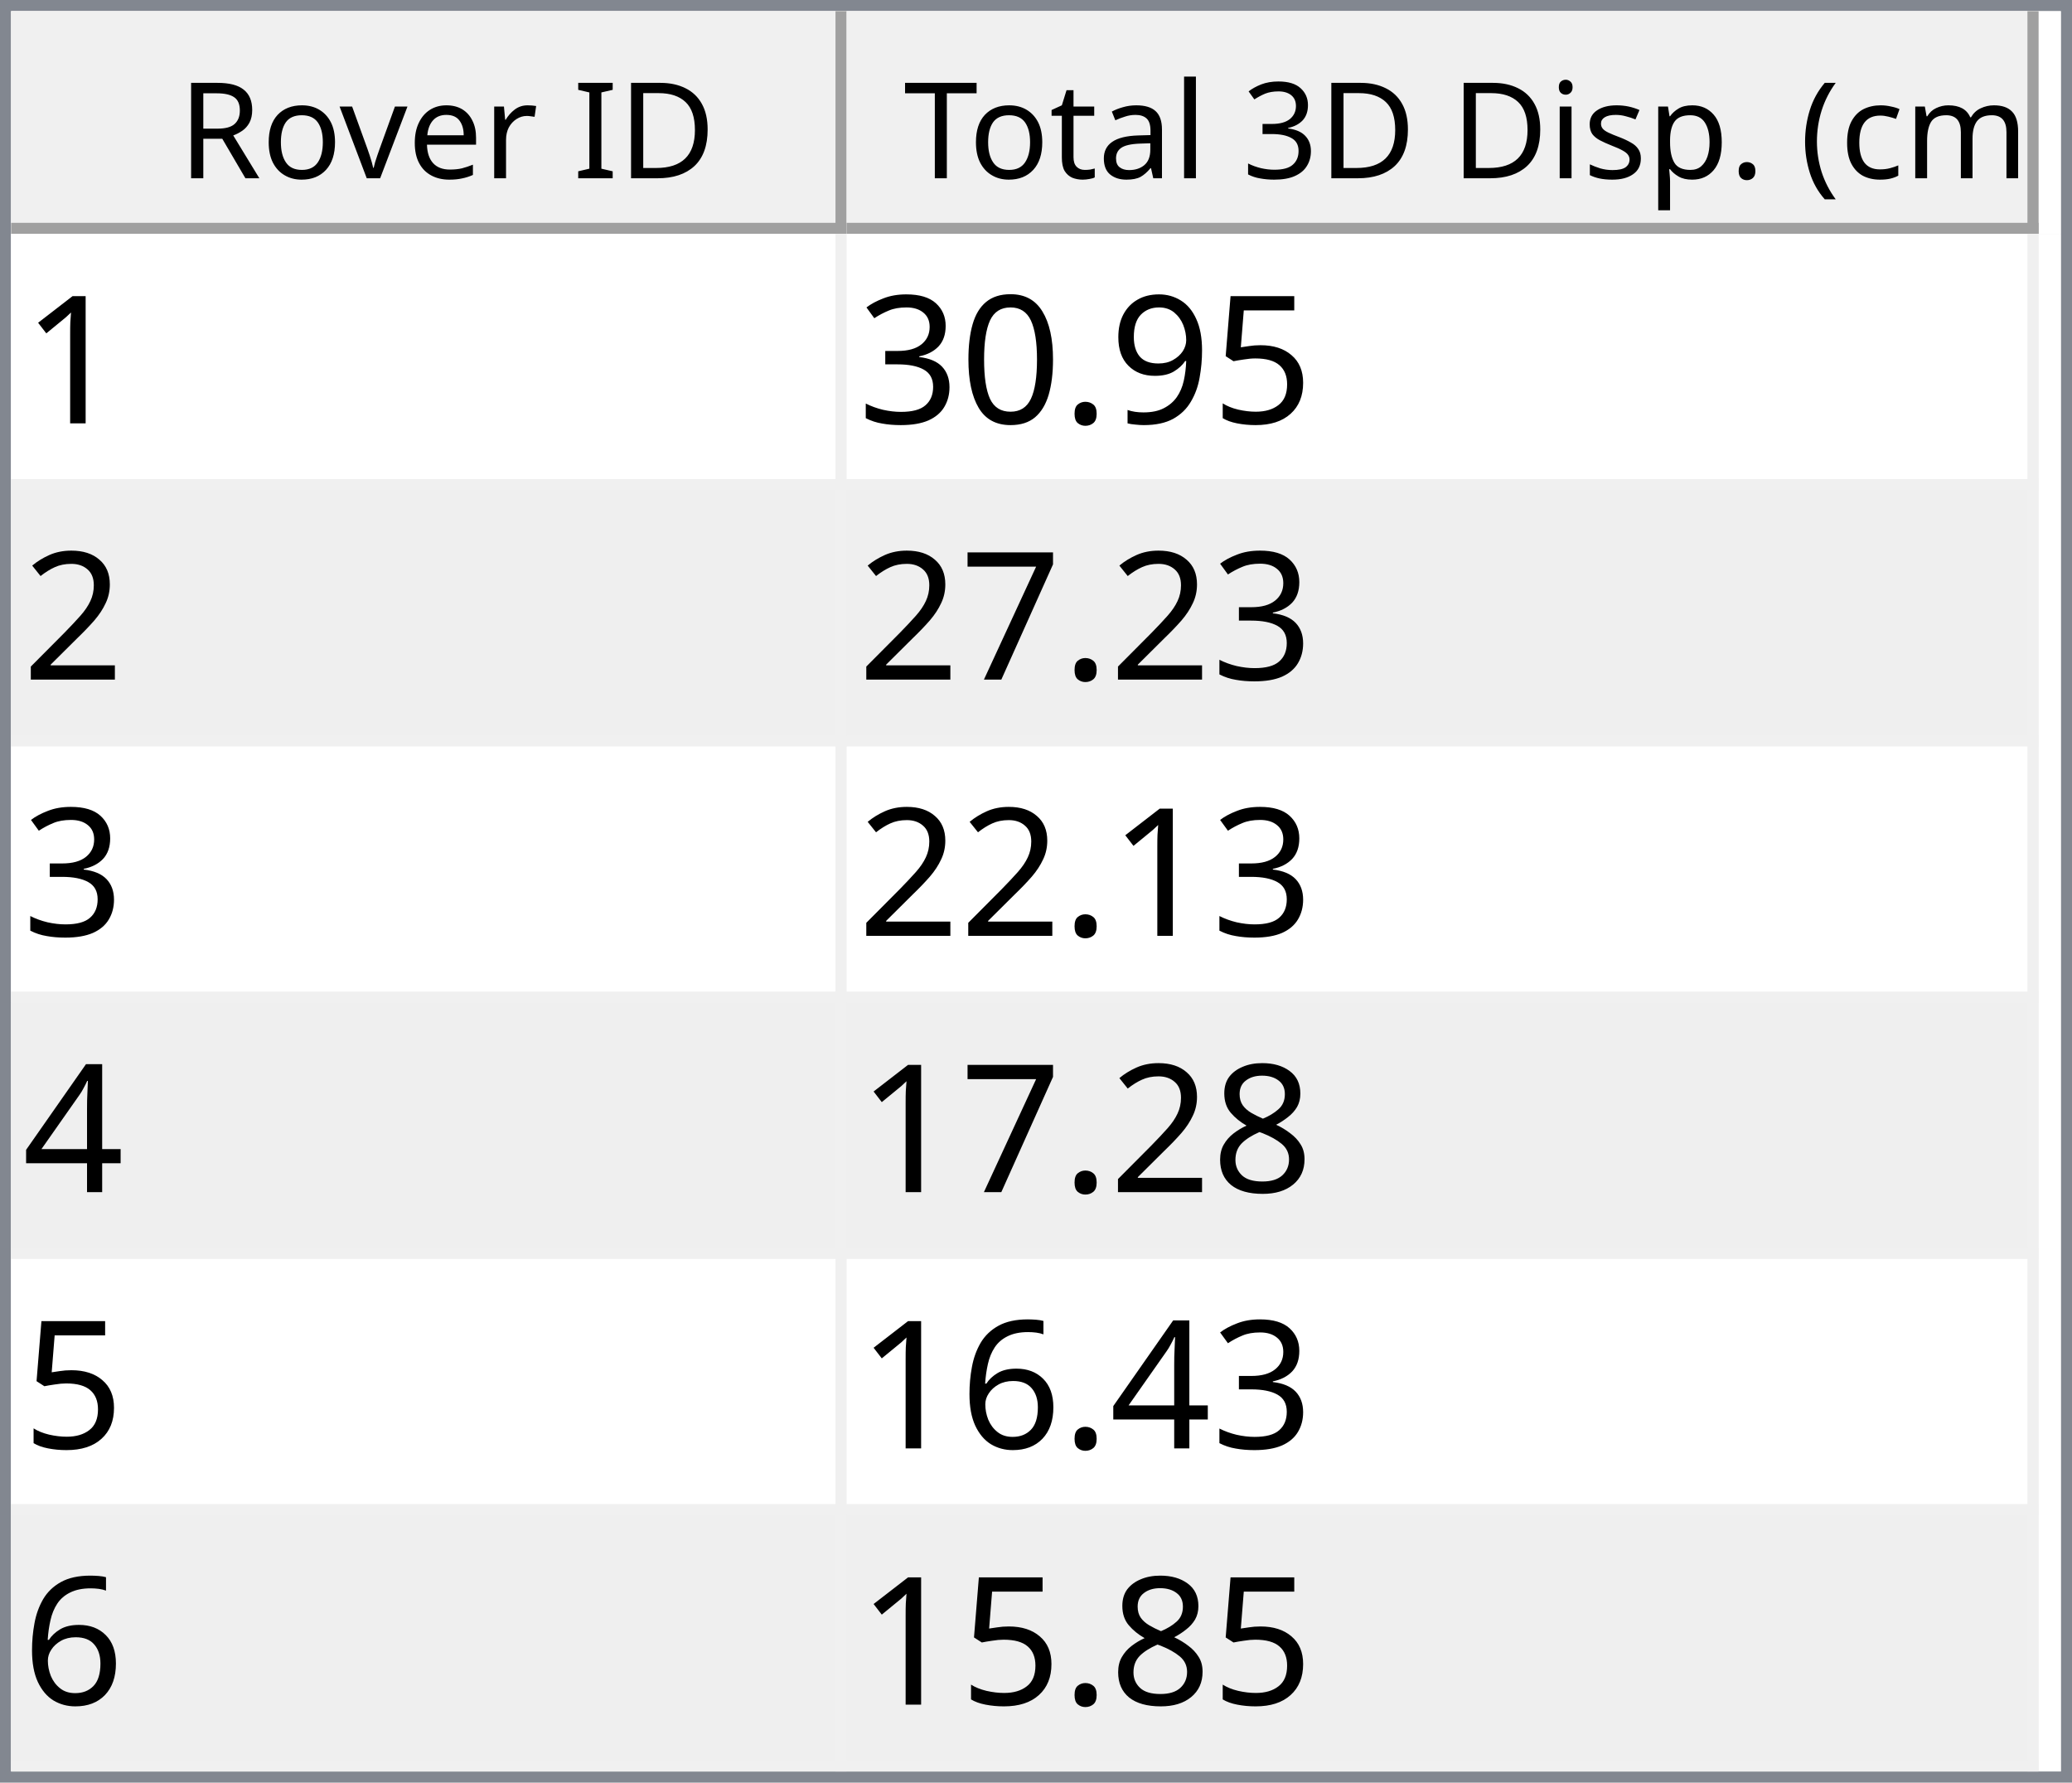
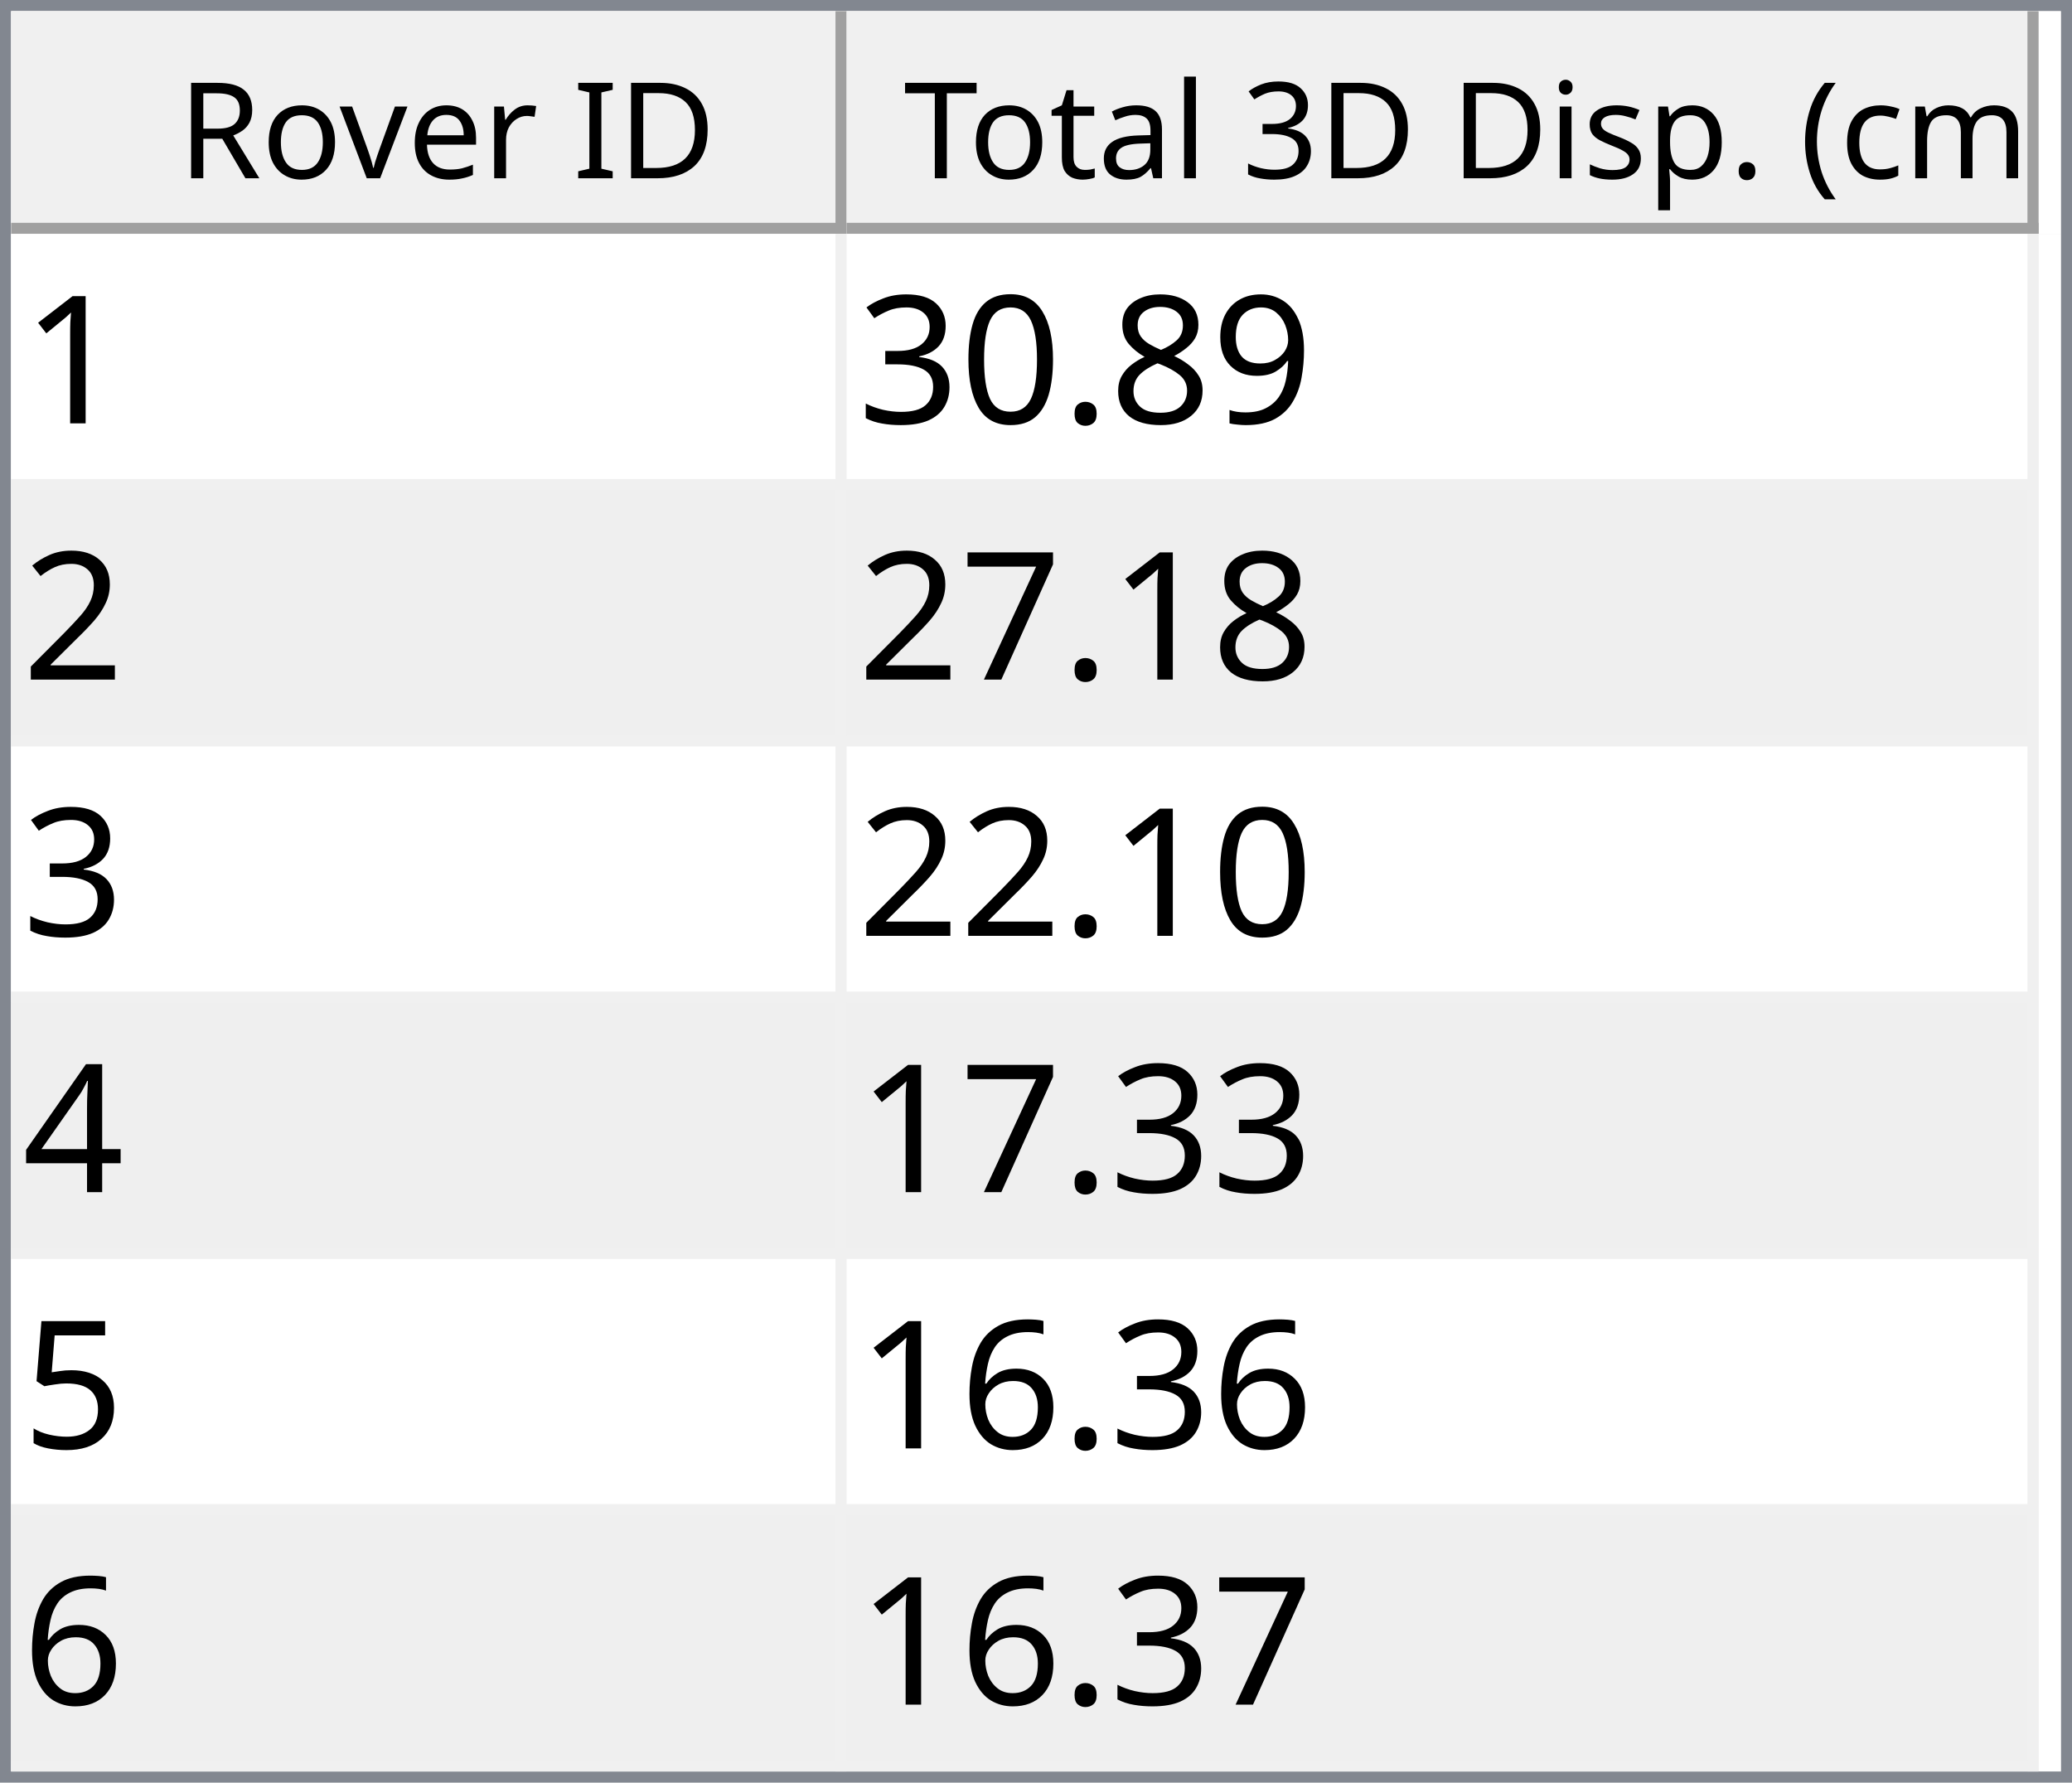
<svg xmlns="http://www.w3.org/2000/svg" style="fill-opacity:1; color-rendering:auto; color-interpolation:auto; text-rendering:auto; stroke:black; stroke-linecap:square; stroke-miterlimit:10; shape-rendering:auto; stroke-opacity:1; fill:black; stroke-dasharray:none; font-weight:normal; stroke-width:1; font-family:'Dialog'; font-style:normal; stroke-linejoin:miter; font-size:12px; stroke-dashoffset:0; image-rendering:auto;" width="186" height="160">
  <defs id="genericDefs" />
  <g>
    <defs id="defs1">
      <clipPath clipPathUnits="userSpaceOnUse" id="clipPath1">
        <path d="M0 0 L186 0 L186 160 L0 160 L0 0 Z" />
      </clipPath>
      <clipPath clipPathUnits="userSpaceOnUse" id="clipPath2">
        <path d="M0 0 L0 160 L186 160 L186 0 Z" />
      </clipPath>
      <clipPath clipPathUnits="userSpaceOnUse" id="clipPath3">
        <path d="M0 0 L0 20 L184 20 L184 0 Z" />
      </clipPath>
      <clipPath clipPathUnits="userSpaceOnUse" id="clipPath4">
        <path d="M0 0 L0 20 L75 20 L75 0 Z" />
      </clipPath>
      <clipPath clipPathUnits="userSpaceOnUse" id="clipPath5">
        <path d="M1 1 L1 19 L74 19 L74 1 Z" />
      </clipPath>
      <clipPath clipPathUnits="userSpaceOnUse" id="clipPath6">
        <path d="M0 0 L0 18 L73 18 L73 0 Z" />
      </clipPath>
      <clipPath clipPathUnits="userSpaceOnUse" id="clipPath7">
        <path d="M-0.5 -0.5 L-0.5 19.5 L74.5 19.5 L74.5 -0.5 Z" />
      </clipPath>
      <clipPath clipPathUnits="userSpaceOnUse" id="clipPath8">
        <path d="M0 0 L0 20 L107 20 L107 0 Z" />
      </clipPath>
      <clipPath clipPathUnits="userSpaceOnUse" id="clipPath9">
        <path d="M1 1 L1 19 L106 19 L106 1 Z" />
      </clipPath>
      <clipPath clipPathUnits="userSpaceOnUse" id="clipPath10">
        <path d="M0 0 L0 18 L105 18 L105 0 Z" />
      </clipPath>
      <clipPath clipPathUnits="userSpaceOnUse" id="clipPath11">
        <path d="M-0.5 -0.5 L-0.5 19.5 L106.5 19.5 L106.5 -0.5 Z" />
      </clipPath>
      <clipPath clipPathUnits="userSpaceOnUse" id="clipPath12">
        <path d="M0 0 L0 138 L184 138 L184 0 Z" />
      </clipPath>
      <clipPath clipPathUnits="userSpaceOnUse" id="clipPath13">
        <path d="M0 0 L0 138 L182 138 L182 0 Z" />
      </clipPath>
      <clipPath clipPathUnits="userSpaceOnUse" id="clipPath14">
        <path d="M-0.5 -0.5 L-0.5 137.5 L181.5 137.5 L181.5 -0.5 Z" />
      </clipPath>
      <clipPath clipPathUnits="userSpaceOnUse" id="clipPath15">
        <path d="M0 0 L0 22 L74 22 L74 0 Z" />
      </clipPath>
      <clipPath clipPathUnits="userSpaceOnUse" id="clipPath16">
        <path d="M0 0 L0 22 L106 22 L106 0 Z" />
      </clipPath>
      <font horiz-adv-x="64.551" id="font1">
        <font-face ascent="107.91" descent="25.098" units-per-em="100" style="font-style:normal; font-family:Segoe UI; font-weight:normal;" />
        <missing-glyph horiz-adv-x="64.551" d="M8.109 0 L8.109 68.266 L56.453 68.266 L56.453 0 L8.109 0 ZM15.328 7.234 L49.219 7.234 L49.219 61.031 L15.328 61.031 L15.328 7.234 Z" />
        <glyph unicode="D" horiz-adv-x="70.117" d="M9.188 0 L9.188 70.016 L28.516 70.016 Q65.531 70.016 65.531 35.891 Q65.531 19.672 55.25 9.836 Q44.969 0 27.734 0 L9.188 0 ZM17.391 62.594 L17.391 7.422 L27.828 7.422 Q41.609 7.422 49.273 14.797 Q56.938 22.172 56.938 35.688 Q56.938 62.594 28.328 62.594 L17.391 62.594 Z" />
        <glyph unicode="I" horiz-adv-x="26.611" d="M17.391 0 L9.188 0 L9.188 70.016 L17.391 70.016 L17.391 0 Z" />
        <glyph unicode=" " horiz-adv-x="27.393" d="" />
        <glyph unicode="r" horiz-adv-x="34.766" d="M34.188 41.891 Q32.078 43.5 28.125 43.5 Q23 43.5 19.555 38.672 Q16.109 33.844 16.109 25.484 L16.109 0 L8.109 0 L8.109 50 L16.109 50 L16.109 39.703 L16.312 39.703 Q18.016 44.969 21.531 47.922 Q25.047 50.875 29.391 50.875 Q32.516 50.875 34.188 50.203 L34.188 41.891 Z" />
        <glyph unicode="e" horiz-adv-x="52.295" d="M48.297 23 L12.984 23 Q13.188 14.656 17.484 10.109 Q21.781 5.562 29.297 5.562 Q37.75 5.562 44.828 11.141 L44.828 3.609 Q38.234 -1.172 27.391 -1.172 Q16.797 -1.172 10.742 5.641 Q4.688 12.453 4.688 24.812 Q4.688 36.469 11.305 43.82 Q17.922 51.172 27.734 51.172 Q37.547 51.172 42.922 44.828 Q48.297 38.484 48.297 27.203 L48.297 23 ZM40.094 29.781 Q40.047 36.719 36.75 40.578 Q33.453 44.438 27.594 44.438 Q21.922 44.438 17.969 40.383 Q14.016 36.328 13.094 29.781 L40.094 29.781 Z" />
        <glyph unicode="v" horiz-adv-x="47.9" d="M47.406 50 L27.484 0 L19.625 0 L0.688 50 L9.469 50 L22.172 13.672 Q23.578 9.672 23.922 6.688 L24.125 6.688 Q24.609 10.453 25.688 13.484 L38.969 50 L47.406 50 Z" />
        <glyph unicode="o" horiz-adv-x="58.594" d="M29 -1.172 Q17.922 -1.172 11.305 5.836 Q4.688 12.844 4.688 24.422 Q4.688 37.016 11.57 44.094 Q18.453 51.172 30.172 51.172 Q41.359 51.172 47.633 44.289 Q53.906 37.406 53.906 25.203 Q53.906 13.234 47.141 6.031 Q40.375 -1.172 29 -1.172 ZM29.594 44.438 Q21.875 44.438 17.383 39.188 Q12.891 33.938 12.891 24.703 Q12.891 15.828 17.43 10.695 Q21.969 5.562 29.594 5.562 Q37.359 5.562 41.531 10.594 Q45.703 15.625 45.703 24.906 Q45.703 34.281 41.531 39.359 Q37.359 44.438 29.594 44.438 Z" />
        <glyph unicode="R" horiz-adv-x="59.814" d="M59.375 0 L49.609 0 L37.891 19.625 Q36.281 22.359 34.766 24.289 Q33.25 26.219 31.664 27.438 Q30.078 28.656 28.25 29.219 Q26.422 29.781 24.125 29.781 L17.391 29.781 L17.391 0 L9.188 0 L9.188 70.016 L30.078 70.016 Q34.672 70.016 38.555 68.867 Q42.438 67.719 45.289 65.375 Q48.141 63.031 49.758 59.547 Q51.375 56.062 51.375 51.375 Q51.375 47.703 50.273 44.656 Q49.172 41.609 47.148 39.211 Q45.125 36.812 42.266 35.133 Q39.406 33.453 35.844 32.516 L35.844 32.328 Q37.594 31.547 38.891 30.547 Q40.188 29.547 41.359 28.18 Q42.531 26.812 43.68 25.078 Q44.828 23.344 46.234 21.047 L59.375 0 ZM17.391 62.594 L17.391 37.203 L28.516 37.203 Q31.594 37.203 34.203 38.133 Q36.812 39.062 38.719 40.797 Q40.625 42.531 41.703 45.047 Q42.781 47.562 42.781 50.688 Q42.781 56.297 39.141 59.445 Q35.5 62.594 28.609 62.594 L17.391 62.594 Z" />
        <glyph unicode=")" horiz-adv-x="30.176" d="M8.297 -15.922 L1.172 -15.922 Q16.406 2.344 16.406 26.812 Q16.406 51.469 1.078 70.016 L8.297 70.016 Q23.531 52.156 23.531 26.703 Q23.531 1.375 8.297 -15.922 Z" />
        <glyph unicode="m" horiz-adv-x="86.133" d="M79.109 0 L71.094 0 L71.094 28.719 Q71.094 37.016 68.531 40.727 Q65.969 44.438 59.906 44.438 Q54.781 44.438 51.195 39.75 Q47.609 35.062 47.609 28.516 L47.609 0 L39.594 0 L39.594 29.688 Q39.594 44.438 28.219 44.438 Q22.953 44.438 19.531 40.016 Q16.109 35.594 16.109 28.516 L16.109 0 L8.109 0 L8.109 50 L16.109 50 L16.109 42.094 L16.312 42.094 Q21.625 51.172 31.844 51.172 Q36.969 51.172 40.773 48.312 Q44.578 45.453 46 40.828 Q51.562 51.172 62.594 51.172 Q79.109 51.172 79.109 30.812 L79.109 0 Z" />
        <glyph unicode="c" horiz-adv-x="46.191" d="M42.188 2.297 Q36.422 -1.172 28.516 -1.172 Q17.828 -1.172 11.258 5.789 Q4.688 12.75 4.688 23.828 Q4.688 36.188 11.766 43.68 Q18.844 51.172 30.672 51.172 Q37.25 51.172 42.281 48.734 L42.281 40.531 Q36.719 44.438 30.375 44.438 Q22.703 44.438 17.797 38.945 Q12.891 33.453 12.891 24.516 Q12.891 15.719 17.508 10.641 Q22.125 5.562 29.891 5.562 Q36.422 5.562 42.188 9.906 L42.188 2.297 Z" />
        <glyph unicode="(" horiz-adv-x="30.176" d="M29.109 -15.922 L21.969 -15.922 Q6.844 1.375 6.844 26.703 Q6.844 52.156 21.969 70.016 L29.203 70.016 Q13.875 51.469 13.875 26.812 Q13.875 2.344 29.109 -15.922 Z" />
        <glyph unicode="." horiz-adv-x="21.68" d="M10.891 -1.078 Q8.641 -1.078 7.055 0.539 Q5.469 2.156 5.469 4.391 Q5.469 6.641 7.055 8.273 Q8.641 9.906 10.891 9.906 Q13.188 9.906 14.797 8.273 Q16.406 6.641 16.406 4.391 Q16.406 2.156 14.797 0.539 Q13.188 -1.078 10.891 -1.078 Z" />
        <glyph unicode="p" horiz-adv-x="58.789" d="M16.312 7.234 L16.109 7.234 L16.109 -23 L8.109 -23 L8.109 50 L16.109 50 L16.109 41.219 L16.312 41.219 Q22.219 51.172 33.594 51.172 Q43.266 51.172 48.688 44.461 Q54.109 37.75 54.109 26.469 Q54.109 13.922 48 6.375 Q41.891 -1.172 31.297 -1.172 Q21.578 -1.172 16.312 7.234 ZM16.109 27.391 L16.109 20.406 Q16.109 14.203 20.141 9.883 Q24.172 5.562 30.375 5.562 Q37.641 5.562 41.773 11.133 Q45.906 16.703 45.906 26.609 Q45.906 34.969 42.047 39.703 Q38.188 44.438 31.594 44.438 Q24.609 44.438 20.359 39.578 Q16.109 34.719 16.109 27.391 Z" />
        <glyph unicode="s" horiz-adv-x="42.432" d="M5.078 1.812 L5.078 10.406 Q11.625 5.562 19.484 5.562 Q30.031 5.562 30.031 12.594 Q30.031 14.594 29.125 15.992 Q28.219 17.391 26.68 18.461 Q25.141 19.531 23.07 20.383 Q21 21.234 18.609 22.172 Q15.281 23.484 12.766 24.828 Q10.25 26.172 8.57 27.859 Q6.891 29.547 6.031 31.695 Q5.172 33.844 5.172 36.719 Q5.172 40.234 6.789 42.945 Q8.406 45.656 11.086 47.484 Q13.766 49.312 17.211 50.242 Q20.656 51.172 24.312 51.172 Q30.812 51.172 35.938 48.922 L35.938 40.828 Q30.422 44.438 23.25 44.438 Q21 44.438 19.195 43.922 Q17.391 43.406 16.094 42.477 Q14.797 41.547 14.086 40.258 Q13.375 38.969 13.375 37.406 Q13.375 35.453 14.086 34.133 Q14.797 32.812 16.164 31.789 Q17.531 30.766 19.484 29.938 Q21.438 29.109 23.922 28.125 Q27.25 26.859 29.883 25.516 Q32.516 24.172 34.375 22.484 Q36.234 20.797 37.234 18.602 Q38.234 16.406 38.234 13.375 Q38.234 9.672 36.602 6.938 Q34.969 4.203 32.234 2.398 Q29.5 0.594 25.93 -0.289 Q22.359 -1.172 18.453 -1.172 Q10.75 -1.172 5.078 1.812 Z" />
        <glyph unicode="i" horiz-adv-x="24.219" d="M12.203 62.703 Q10.062 62.703 8.547 64.164 Q7.031 65.625 7.031 67.875 Q7.031 70.125 8.547 71.609 Q10.062 73.094 12.203 73.094 Q14.406 73.094 15.945 71.609 Q17.484 70.125 17.484 67.875 Q17.484 65.719 15.945 64.211 Q14.406 62.703 12.203 62.703 ZM16.109 0 L8.109 0 L8.109 50 L16.109 50 L16.109 0 Z" />
        <glyph unicode="3" horiz-adv-x="53.906" d="M46.531 19.828 Q46.531 15.094 44.75 11.211 Q42.969 7.328 39.719 4.57 Q36.469 1.812 31.93 0.297 Q27.391 -1.219 21.922 -1.219 Q11.922 -1.219 6 2.594 L6 11.188 Q13.094 5.609 22.219 5.609 Q25.875 5.609 28.828 6.539 Q31.781 7.469 33.906 9.227 Q36.031 10.984 37.18 13.477 Q38.328 15.969 38.328 19.094 Q38.328 32.812 18.797 32.812 L12.984 32.812 L12.984 39.594 L18.5 39.594 Q35.797 39.594 35.797 52.484 Q35.797 64.406 22.609 64.406 Q15.188 64.406 8.688 59.422 L8.688 67.188 Q15.375 71.188 24.609 71.188 Q29 71.188 32.57 69.969 Q36.141 68.75 38.68 66.555 Q41.219 64.359 42.609 61.281 Q44 58.203 44 54.5 Q44 40.672 30.031 36.719 L30.031 36.531 Q33.594 36.141 36.625 34.797 Q39.656 33.453 41.852 31.305 Q44.047 29.156 45.289 26.25 Q46.531 23.344 46.531 19.828 Z" />
        <glyph unicode="l" horiz-adv-x="24.219" d="M16.109 0 L8.109 0 L8.109 74.031 L16.109 74.031 L16.109 0 Z" />
        <glyph unicode="a" horiz-adv-x="50.879" d="M43.891 0 L35.891 0 L35.891 7.812 L35.688 7.812 Q30.469 -1.172 20.312 -1.172 Q12.844 -1.172 8.617 2.781 Q4.391 6.734 4.391 13.281 Q4.391 27.297 20.906 29.594 L35.891 31.688 Q35.891 44.438 25.594 44.438 Q16.547 44.438 9.281 38.281 L9.281 46.484 Q16.656 51.172 26.266 51.172 Q43.891 51.172 43.891 32.516 L43.891 0 ZM35.891 25.297 L23.828 23.641 Q18.266 22.859 15.43 20.875 Q12.594 18.891 12.594 13.875 Q12.594 10.203 15.211 7.883 Q17.828 5.562 22.172 5.562 Q28.125 5.562 32.008 9.742 Q35.891 13.922 35.891 20.312 L35.891 25.297 Z" />
        <glyph unicode="t" horiz-adv-x="33.887" d="M31.297 0.484 Q28.469 -1.078 23.828 -1.078 Q10.688 -1.078 10.688 13.578 L10.688 43.172 L2.094 43.172 L2.094 50 L10.688 50 L10.688 62.203 L18.703 64.797 L18.703 50 L31.297 50 L31.297 43.172 L18.703 43.172 L18.703 14.984 Q18.703 9.969 20.414 7.82 Q22.125 5.672 26.078 5.672 Q29.109 5.672 31.297 7.328 L31.297 0.484 Z" />
        <glyph unicode="T" horiz-adv-x="52.393" d="M50.594 62.594 L30.375 62.594 L30.375 0 L22.172 0 L22.172 62.594 L2 62.594 L2 70.016 L50.594 70.016 L50.594 62.594 Z" />
      </font>
      <font horiz-adv-x="75.0" id="font2">
        <font-face ascent="100.537" descent="21.973" units-per-em="100" style="font-style:normal; font-family:sans-serif; font-weight:normal;" />
        <missing-glyph horiz-adv-x="75.0" d="M12.5 0 L12.5 62.5 L62.5 62.5 L62.5 0 L12.5 0 ZM14.062 1.562 L60.938 1.562 L60.938 60.938 L14.062 60.938 L14.062 1.562 Z" />
        <glyph unicode="1" horiz-adv-x="55.615" d="M37.25 0 L28.469 0 L28.469 56 Q25.297 52.984 20.141 49.953 Q14.984 46.922 10.891 45.406 L10.891 53.906 Q18.266 57.375 23.781 62.305 Q29.297 67.234 31.594 71.875 L37.25 71.875 L37.25 0 Z" />
-         <glyph unicode="5" horiz-adv-x="55.615" d="M4.156 18.75 L13.375 19.531 Q14.406 12.797 18.141 9.398 Q21.875 6 27.156 6 Q33.5 6 37.891 10.789 Q42.281 15.578 42.281 23.484 Q42.281 31 38.062 35.352 Q33.844 39.703 27 39.703 Q22.75 39.703 19.336 37.773 Q15.922 35.844 13.969 32.766 L5.719 33.844 L12.641 70.609 L48.25 70.609 L48.25 62.203 L19.672 62.203 L15.828 42.969 Q22.266 47.469 29.344 47.469 Q38.719 47.469 45.164 40.969 Q51.609 34.469 51.609 24.266 Q51.609 14.547 45.953 7.469 Q39.062 -1.219 27.156 -1.219 Q17.391 -1.219 11.211 4.25 Q5.031 9.719 4.156 18.75 Z" />
        <glyph unicode="9" horiz-adv-x="55.615" d="M5.469 16.547 L13.922 17.328 Q14.984 11.375 18.016 8.688 Q21.047 6 25.781 6 Q29.828 6 32.883 7.859 Q35.938 9.719 37.891 12.82 Q39.844 15.922 41.164 21.195 Q42.484 26.469 42.484 31.938 Q42.484 32.516 42.438 33.688 Q39.797 29.5 35.234 26.883 Q30.672 24.266 25.344 24.266 Q16.453 24.266 10.305 30.711 Q4.156 37.156 4.156 47.703 Q4.156 58.594 10.578 65.234 Q17 71.875 26.656 71.875 Q33.641 71.875 39.43 68.117 Q45.219 64.359 48.219 57.398 Q51.219 50.438 51.219 37.25 Q51.219 23.531 48.242 15.406 Q45.266 7.281 39.383 3.031 Q33.5 -1.219 25.594 -1.219 Q17.188 -1.219 11.867 3.445 Q6.547 8.109 5.469 16.547 ZM41.453 48.141 Q41.453 55.719 37.43 60.156 Q33.406 64.594 27.734 64.594 Q21.875 64.594 17.531 59.812 Q13.188 55.031 13.188 47.406 Q13.188 40.578 17.312 36.305 Q21.438 32.031 27.484 32.031 Q33.594 32.031 37.523 36.305 Q41.453 40.578 41.453 48.141 Z" />
+         <glyph unicode="8" horiz-adv-x="55.615" d="M17.672 38.812 Q12.203 40.828 9.57 44.539 Q6.938 48.25 6.938 53.422 Q6.938 61.234 12.555 66.555 Q18.172 71.875 27.484 71.875 Q36.859 71.875 42.578 66.43 Q48.297 60.984 48.297 53.172 Q48.297 48.188 45.68 44.508 Q43.062 40.828 37.75 38.812 Q44.344 36.672 47.781 31.883 Q51.219 27.094 51.219 20.453 Q51.219 11.281 44.727 5.031 Q38.234 -1.219 27.641 -1.219 Q17.047 -1.219 10.547 5.055 Q4.047 11.328 4.047 20.703 Q4.047 27.688 7.594 32.398 Q11.141 37.109 17.672 38.812 ZM15.922 53.719 Q15.922 48.641 19.195 45.414 Q22.469 42.188 27.688 42.188 Q32.766 42.188 36.016 45.383 Q39.266 48.578 39.266 53.219 Q39.266 58.062 35.914 61.359 Q32.562 64.656 27.594 64.656 Q22.562 64.656 19.242 61.43 Q15.922 58.203 15.922 53.719 ZM13.094 20.656 Q13.094 16.891 14.875 13.375 Q16.656 9.859 20.172 7.93 Q23.688 6 27.734 6 Q34.031 6 38.133 10.055 Q42.234 14.109 42.234 20.359 Q42.234 26.703 38.016 30.859 Q33.797 35.016 27.438 35.016 Q21.234 35.016 17.164 30.914 Q13.094 26.812 13.094 20.656 Z" />
        <glyph unicode="." horiz-adv-x="27.783" d="M9.078 0 L9.078 10.016 L19.094 10.016 L19.094 0 L9.078 0 Z" />
        <glyph unicode="0" horiz-adv-x="55.615" d="M4.156 35.297 Q4.156 48 6.766 55.742 Q9.375 63.484 14.523 67.68 Q19.672 71.875 27.484 71.875 Q33.25 71.875 37.594 69.555 Q41.938 67.234 44.773 62.867 Q47.609 58.5 49.219 52.227 Q50.828 45.953 50.828 35.297 Q50.828 22.703 48.242 14.969 Q45.656 7.234 40.508 3.008 Q35.359 -1.219 27.484 -1.219 Q17.141 -1.219 11.234 6.203 Q4.156 15.141 4.156 35.297 ZM13.188 35.297 Q13.188 17.672 17.312 11.836 Q21.438 6 27.484 6 Q33.547 6 37.672 11.859 Q41.797 17.719 41.797 35.297 Q41.797 52.984 37.672 58.789 Q33.547 64.594 27.391 64.594 Q21.344 64.594 17.719 59.469 Q13.188 52.938 13.188 35.297 Z" />
        <glyph unicode="3" horiz-adv-x="55.615" d="M4.203 18.891 L12.984 20.062 Q14.5 12.594 18.141 9.297 Q21.781 6 27 6 Q33.203 6 37.477 10.297 Q41.75 14.594 41.75 20.953 Q41.75 27 37.797 30.93 Q33.844 34.859 27.734 34.859 Q25.25 34.859 21.531 33.891 L22.516 41.609 Q23.391 41.5 23.922 41.5 Q29.547 41.5 34.039 44.43 Q38.531 47.359 38.531 53.469 Q38.531 58.297 35.258 61.477 Q31.984 64.656 26.812 64.656 Q21.688 64.656 18.266 61.43 Q14.844 58.203 13.875 51.766 L5.078 53.328 Q6.688 62.156 12.398 67.016 Q18.109 71.875 26.609 71.875 Q32.469 71.875 37.398 69.359 Q42.328 66.844 44.945 62.5 Q47.562 58.156 47.562 53.266 Q47.562 48.641 45.07 44.828 Q42.578 41.016 37.703 38.766 Q44.047 37.312 47.562 32.695 Q51.078 28.078 51.078 21.141 Q51.078 11.766 44.242 5.25 Q37.406 -1.266 26.953 -1.266 Q17.531 -1.266 11.305 4.352 Q5.078 9.969 4.203 18.891 Z" />
        <glyph unicode="2" horiz-adv-x="55.615" d="M50.344 8.453 L50.344 0 L3.031 0 Q2.938 3.172 4.047 6.109 Q5.859 10.938 9.836 15.625 Q13.812 20.312 21.344 26.469 Q33.016 36.031 37.117 41.625 Q41.219 47.219 41.219 52.203 Q41.219 57.422 37.477 61.008 Q33.734 64.594 27.734 64.594 Q21.391 64.594 17.578 60.789 Q13.766 56.984 13.719 50.25 L4.688 51.172 Q5.609 61.281 11.664 66.578 Q17.719 71.875 27.938 71.875 Q38.234 71.875 44.242 66.164 Q50.25 60.453 50.25 52 Q50.25 47.703 48.492 43.555 Q46.734 39.406 42.656 34.812 Q38.578 30.219 29.109 22.219 Q21.188 15.578 18.945 13.211 Q16.703 10.844 15.234 8.453 L50.344 8.453 Z" />
        <glyph unicode="7" horiz-adv-x="55.615" d="M4.734 62.203 L4.734 70.656 L51.078 70.656 L51.078 63.812 Q44.234 56.547 37.523 44.484 Q30.812 32.422 27.156 19.672 Q24.516 10.688 23.781 0 L14.75 0 Q14.891 8.453 18.062 20.414 Q21.234 32.375 27.172 43.484 Q33.109 54.594 39.797 62.203 L4.734 62.203 Z" />
        <glyph unicode="4" horiz-adv-x="55.615" d="M32.328 0 L32.328 17.141 L1.266 17.141 L1.266 25.203 L33.938 71.578 L41.109 71.578 L41.109 25.203 L50.781 25.203 L50.781 17.141 L41.109 17.141 L41.109 0 L32.328 0 ZM32.328 25.203 L32.328 57.469 L9.906 25.203 L32.328 25.203 Z" />
-         <glyph unicode="8" horiz-adv-x="55.615" d="M17.672 38.812 Q12.203 40.828 9.57 44.539 Q6.938 48.25 6.938 53.422 Q6.938 61.234 12.555 66.555 Q18.172 71.875 27.484 71.875 Q36.859 71.875 42.578 66.43 Q48.297 60.984 48.297 53.172 Q48.297 48.188 45.68 44.508 Q43.062 40.828 37.75 38.812 Q44.344 36.672 47.781 31.883 Q51.219 27.094 51.219 20.453 Q51.219 11.281 44.727 5.031 Q38.234 -1.219 27.641 -1.219 Q17.047 -1.219 10.547 5.055 Q4.047 11.328 4.047 20.703 Q4.047 27.688 7.594 32.398 Q11.141 37.109 17.672 38.812 ZM15.922 53.719 Q15.922 48.641 19.195 45.414 Q22.469 42.188 27.688 42.188 Q32.766 42.188 36.016 45.383 Q39.266 48.578 39.266 53.219 Q39.266 58.062 35.914 61.359 Q32.562 64.656 27.594 64.656 Q22.562 64.656 19.242 61.43 Q15.922 58.203 15.922 53.719 ZM13.094 20.656 Q13.094 16.891 14.875 13.375 Q16.656 9.859 20.172 7.93 Q23.688 6 27.734 6 Q34.031 6 38.133 10.055 Q42.234 14.109 42.234 20.359 Q42.234 26.703 38.016 30.859 Q33.797 35.016 27.438 35.016 Q21.234 35.016 17.164 30.914 Q13.094 26.812 13.094 20.656 Z" />
+         <glyph unicode="5" horiz-adv-x="55.615" d="M4.156 18.75 L13.375 19.531 Q14.406 12.797 18.141 9.398 Q21.875 6 27.156 6 Q33.5 6 37.891 10.789 Q42.281 15.578 42.281 23.484 Q42.281 31 38.062 35.352 Q33.844 39.703 27 39.703 Q22.75 39.703 19.336 37.773 Q15.922 35.844 13.969 32.766 L5.719 33.844 L12.641 70.609 L48.25 70.609 L48.25 62.203 L19.672 62.203 L15.828 42.969 Q22.266 47.469 29.344 47.469 Q38.719 47.469 45.164 40.969 Q51.609 34.469 51.609 24.266 Q51.609 14.547 45.953 7.469 Q39.062 -1.219 27.156 -1.219 Q17.391 -1.219 11.211 4.25 Q5.031 9.719 4.156 18.75 Z" />
        <glyph unicode="6" horiz-adv-x="55.615" d="M49.75 54.047 L41.016 53.375 Q39.844 58.547 37.703 60.891 Q34.125 64.656 28.906 64.656 Q24.703 64.656 21.531 62.312 Q17.391 59.281 14.992 53.469 Q12.594 47.656 12.5 36.922 Q15.672 41.75 20.266 44.094 Q24.859 46.438 29.891 46.438 Q38.672 46.438 44.852 39.969 Q51.031 33.5 51.031 23.25 Q51.031 16.5 48.125 10.719 Q45.219 4.938 40.141 1.859 Q35.062 -1.219 28.609 -1.219 Q17.625 -1.219 10.695 6.859 Q3.766 14.938 3.766 33.5 Q3.766 54.25 11.422 63.672 Q18.109 71.875 29.438 71.875 Q37.891 71.875 43.289 67.141 Q48.688 62.406 49.75 54.047 ZM13.875 23.188 Q13.875 18.656 15.797 14.508 Q17.719 10.359 21.188 8.18 Q24.656 6 28.469 6 Q34.031 6 38.039 10.492 Q42.047 14.984 42.047 22.703 Q42.047 30.125 38.086 34.398 Q34.125 38.672 28.125 38.672 Q22.172 38.672 18.023 34.398 Q13.875 30.125 13.875 23.188 Z" />
      </font>
    </defs>
    <g style="fill:white; stroke:white;">
      <rect x="0" y="0" width="186" style="clip-path:url(#clipPath1); stroke:none;" height="160" />
    </g>
    <g style="fill:white; text-rendering:optimizeSpeed; color-rendering:optimizeSpeed; image-rendering:optimizeSpeed; shape-rendering:crispEdges; stroke:white; color-interpolation:sRGB;">
      <rect x="0" width="186" height="160" y="0" style="stroke:none;" />
      <path style="stroke:none;" d="M0 160 L186 160 L186 0 L0 0 Z" />
    </g>
    <g style="fill:rgb(240,240,240); font-family:'Segoe UI'; stroke:rgb(240,240,240);">
      <rect x="0" y="0" width="186" style="clip-path:url(#clipPath2); stroke:none;" height="160" />
    </g>
    <g style="fill:rgb(130,135,144); font-family:'Segoe UI'; stroke:rgb(130,135,144);">
      <path d="M0 0 L186 0 L186 160 L0 160 L0 0 ZM1 1 L185 1 L185 159 L1 159 L1 1 Z" style="fill-rule:evenodd; clip-path:url(#clipPath2); stroke:none;" />
    </g>
    <g style="fill:white; font-family:'Segoe UI'; stroke:white;" transform="translate(1,1)">
      <rect x="0" y="0" width="184" style="clip-path:url(#clipPath3); stroke:none;" height="20" />
    </g>
    <g style="fill:rgb(240,240,240); font-family:'Segoe UI'; stroke:rgb(240,240,240);" transform="translate(1,1)">
      <rect x="0" y="0" width="75" style="clip-path:url(#clipPath4); stroke:none;" height="20" />
    </g>
    <g style="font-family:'Segoe UI';" transform="translate(2,2)">
      <text x="14" xml:space="preserve" y="14" style="clip-path:url(#clipPath6); stroke:none;">Rover ID</text>
    </g>
    <g style="fill:rgb(160,160,160); font-family:'Segoe UI'; stroke:rgb(160,160,160); stroke-linejoin:bevel;" transform="translate(1.5,1.5)">
      <line x1="74" x2="74" y1="0" style="fill:none; clip-path:url(#clipPath7);" y2="19" />
    </g>
    <g style="fill:rgb(160,160,160); font-family:'Segoe UI'; stroke:rgb(160,160,160); stroke-linejoin:bevel;" transform="matrix(1,0,0,1,1,1) translate(0.5,0.5)">
      <line x1="0" x2="74" y1="19" style="fill:none; clip-path:url(#clipPath7);" y2="19" />
    </g>
    <g style="fill:rgb(240,240,240); font-family:'Segoe UI'; stroke:rgb(240,240,240);" transform="translate(76,1)">
      <rect x="0" y="0" width="107" style="clip-path:url(#clipPath8); stroke:none;" height="20" />
    </g>
    <g style="font-family:'Segoe UI';" transform="translate(77,2)">
      <text x="1" xml:space="preserve" y="14" style="clip-path:url(#clipPath10); stroke:none;"> Total 3D Disp. (cm)</text>
    </g>
    <g style="fill:rgb(160,160,160); font-family:'Segoe UI'; stroke:rgb(160,160,160); stroke-linejoin:bevel;" transform="translate(76.5,1.5)">
      <line x1="106" x2="106" y1="0" style="fill:none; clip-path:url(#clipPath11);" y2="19" />
    </g>
    <g style="fill:rgb(160,160,160); font-family:'Segoe UI'; stroke:rgb(160,160,160); stroke-linejoin:bevel;" transform="matrix(1,0,0,1,76,1) translate(0.5,0.5)">
      <line x1="0" x2="106" y1="19" style="fill:none; clip-path:url(#clipPath11);" y2="19" />
    </g>
    <g style="fill:white; font-family:'Segoe UI'; stroke:white;" transform="translate(1,21)">
      <rect x="0" y="0" width="184" style="clip-path:url(#clipPath12); stroke:none;" height="138" />
    </g>
    <g style="fill:rgb(240,240,240); font-size:16px; font-family:sans-serif; stroke:rgb(240,240,240);" transform="translate(1,21)">
      <rect x="0" y="0" width="182" style="clip-path:url(#clipPath13); stroke:none;" height="138" />
      <line transform="translate(0.5,0.5)" x1="0" x2="181" y1="22" style="clip-path:url(#clipPath14); fill:none; stroke-linejoin:bevel;" y2="22" />
    </g>
    <g transform="matrix(1,0,0,1,1,21) translate(0.5,0.5)" style="fill:rgb(240,240,240); font-size:16px; font-family:sans-serif; stroke:rgb(240,240,240); stroke-linejoin:bevel;">
      <line x1="0" x2="181" y1="45" style="fill:none; clip-path:url(#clipPath14);" y2="45" />
    </g>
    <g transform="matrix(1,0,0,1,1,21) translate(0.5,0.5)" style="fill:rgb(240,240,240); font-size:16px; font-family:sans-serif; stroke:rgb(240,240,240); stroke-linejoin:bevel;">
      <line x1="0" x2="181" y1="68" style="fill:none; clip-path:url(#clipPath14);" y2="68" />
    </g>
    <g transform="matrix(1,0,0,1,1,21) translate(0.5,0.5)" style="fill:rgb(240,240,240); font-size:16px; font-family:sans-serif; stroke:rgb(240,240,240); stroke-linejoin:bevel;">
      <line x1="0" x2="181" y1="91" style="fill:none; clip-path:url(#clipPath14);" y2="91" />
    </g>
    <g transform="matrix(1,0,0,1,1,21) translate(0.5,0.5)" style="fill:rgb(240,240,240); font-size:16px; font-family:sans-serif; stroke:rgb(240,240,240); stroke-linejoin:bevel;">
      <line x1="0" x2="181" y1="114" style="fill:none; clip-path:url(#clipPath14);" y2="114" />
    </g>
    <g transform="matrix(1,0,0,1,1,21) translate(0.5,0.5)" style="fill:rgb(240,240,240); font-size:16px; font-family:sans-serif; stroke:rgb(240,240,240); stroke-linejoin:bevel;">
      <line x1="0" x2="181" y1="137" style="fill:none; clip-path:url(#clipPath14);" y2="137" />
    </g>
    <g transform="matrix(1,0,0,1,1,21) translate(0.5,0.5)" style="fill:rgb(240,240,240); font-size:16px; font-family:sans-serif; stroke:rgb(240,240,240); stroke-linejoin:bevel;">
      <line x1="74" x2="74" y1="0" style="fill:none; clip-path:url(#clipPath14);" y2="137" />
    </g>
    <g transform="matrix(1,0,0,1,1,21) translate(0.5,0.5)" style="fill:rgb(240,240,240); font-size:16px; font-family:sans-serif; stroke:rgb(240,240,240); stroke-linejoin:bevel;">
      <line x1="181" x2="181" y1="0" style="fill:none; clip-path:url(#clipPath14);" y2="137" />
    </g>
    <g style="fill:white; font-size:16px; font-family:sans-serif; stroke:white;" transform="matrix(1,0,0,1,1,21)">
      <rect x="0" y="0" width="74" style="clip-path:url(#clipPath15); stroke:none;" height="22" />
      <text x="1" y="17" style="fill:black; clip-path:url(#clipPath15); stroke:none;" xml:space="preserve">1</text>
    </g>
    <g style="fill:white; font-size:16px; font-family:sans-serif; stroke:white;" transform="matrix(1,0,0,1,1,21) translate(75,0)">
      <rect x="0" y="0" width="106" style="clip-path:url(#clipPath16); stroke:none;" height="22" />
-       <text x="1" y="17" style="fill:black; clip-path:url(#clipPath16); stroke:none;" xml:space="preserve">30.95</text>
+       <text x="1" y="17" style="fill:black; clip-path:url(#clipPath16); stroke:none;" xml:space="preserve">30.89</text>
    </g>
    <g style="fill:rgb(239,239,239); font-size:16px; font-family:sans-serif; stroke:rgb(239,239,239);" transform="matrix(1,0,0,1,1,21) translate(0,23)">
      <rect x="0" y="0" width="74" style="clip-path:url(#clipPath15); stroke:none;" height="22" />
      <text x="1" y="17" style="fill:black; clip-path:url(#clipPath15); stroke:none;" xml:space="preserve">2</text>
    </g>
    <g style="fill:rgb(239,239,239); font-size:16px; font-family:sans-serif; stroke:rgb(239,239,239);" transform="matrix(1,0,0,1,1,21) translate(75,23)">
      <rect x="0" y="0" width="106" style="clip-path:url(#clipPath16); stroke:none;" height="22" />
-       <text x="1" y="17" style="fill:black; clip-path:url(#clipPath16); stroke:none;" xml:space="preserve">27.23</text>
+       <text x="1" y="17" style="fill:black; clip-path:url(#clipPath16); stroke:none;" xml:space="preserve">27.18</text>
    </g>
    <g style="fill:white; font-size:16px; font-family:sans-serif; stroke:white;" transform="matrix(1,0,0,1,1,21) translate(0,46)">
      <rect x="0" y="0" width="74" style="clip-path:url(#clipPath15); stroke:none;" height="22" />
      <text x="1" y="17" style="fill:black; clip-path:url(#clipPath15); stroke:none;" xml:space="preserve">3</text>
    </g>
    <g style="fill:white; font-size:16px; font-family:sans-serif; stroke:white;" transform="matrix(1,0,0,1,1,21) translate(75,46)">
      <rect x="0" y="0" width="106" style="clip-path:url(#clipPath16); stroke:none;" height="22" />
-       <text x="1" y="17" style="fill:black; clip-path:url(#clipPath16); stroke:none;" xml:space="preserve">22.13</text>
+       <text x="1" y="17" style="fill:black; clip-path:url(#clipPath16); stroke:none;" xml:space="preserve">22.10</text>
    </g>
    <g style="fill:rgb(239,239,239); font-size:16px; font-family:sans-serif; stroke:rgb(239,239,239);" transform="matrix(1,0,0,1,1,21) translate(0,69)">
      <rect x="0" y="0" width="74" style="clip-path:url(#clipPath15); stroke:none;" height="22" />
      <text x="1" y="17" style="fill:black; clip-path:url(#clipPath15); stroke:none;" xml:space="preserve">4</text>
    </g>
    <g style="fill:rgb(239,239,239); font-size:16px; font-family:sans-serif; stroke:rgb(239,239,239);" transform="matrix(1,0,0,1,1,21) translate(75,69)">
      <rect x="0" y="0" width="106" style="clip-path:url(#clipPath16); stroke:none;" height="22" />
-       <text x="1" y="17" style="fill:black; clip-path:url(#clipPath16); stroke:none;" xml:space="preserve">17.28</text>
+       <text x="1" y="17" style="fill:black; clip-path:url(#clipPath16); stroke:none;" xml:space="preserve">17.33</text>
    </g>
    <g style="fill:white; font-size:16px; font-family:sans-serif; stroke:white;" transform="matrix(1,0,0,1,1,21) translate(0,92)">
      <rect x="0" y="0" width="74" style="clip-path:url(#clipPath15); stroke:none;" height="22" />
      <text x="1" y="17" style="fill:black; clip-path:url(#clipPath15); stroke:none;" xml:space="preserve">5</text>
    </g>
    <g style="fill:white; font-size:16px; font-family:sans-serif; stroke:white;" transform="matrix(1,0,0,1,1,21) translate(75,92)">
      <rect x="0" y="0" width="106" style="clip-path:url(#clipPath16); stroke:none;" height="22" />
-       <text x="1" y="17" style="fill:black; clip-path:url(#clipPath16); stroke:none;" xml:space="preserve">16.43</text>
+       <text x="1" y="17" style="fill:black; clip-path:url(#clipPath16); stroke:none;" xml:space="preserve">16.36</text>
    </g>
    <g style="fill:rgb(239,239,239); font-size:16px; font-family:sans-serif; stroke:rgb(239,239,239);" transform="matrix(1,0,0,1,1,21) translate(0,115)">
      <rect x="0" y="0" width="74" style="clip-path:url(#clipPath15); stroke:none;" height="22" />
      <text x="1" y="17" style="fill:black; clip-path:url(#clipPath15); stroke:none;" xml:space="preserve">6</text>
    </g>
    <g style="fill:rgb(239,239,239); font-size:16px; font-family:sans-serif; stroke:rgb(239,239,239);" transform="matrix(1,0,0,1,1,21) translate(75,115)">
      <rect x="0" y="0" width="106" style="clip-path:url(#clipPath16); stroke:none;" height="22" />
-       <text x="1" y="17" style="fill:black; clip-path:url(#clipPath16); stroke:none;" xml:space="preserve">15.85</text>
+       <text x="1" y="17" style="fill:black; clip-path:url(#clipPath16); stroke:none;" xml:space="preserve">16.37</text>
    </g>
  </g>
</svg>
